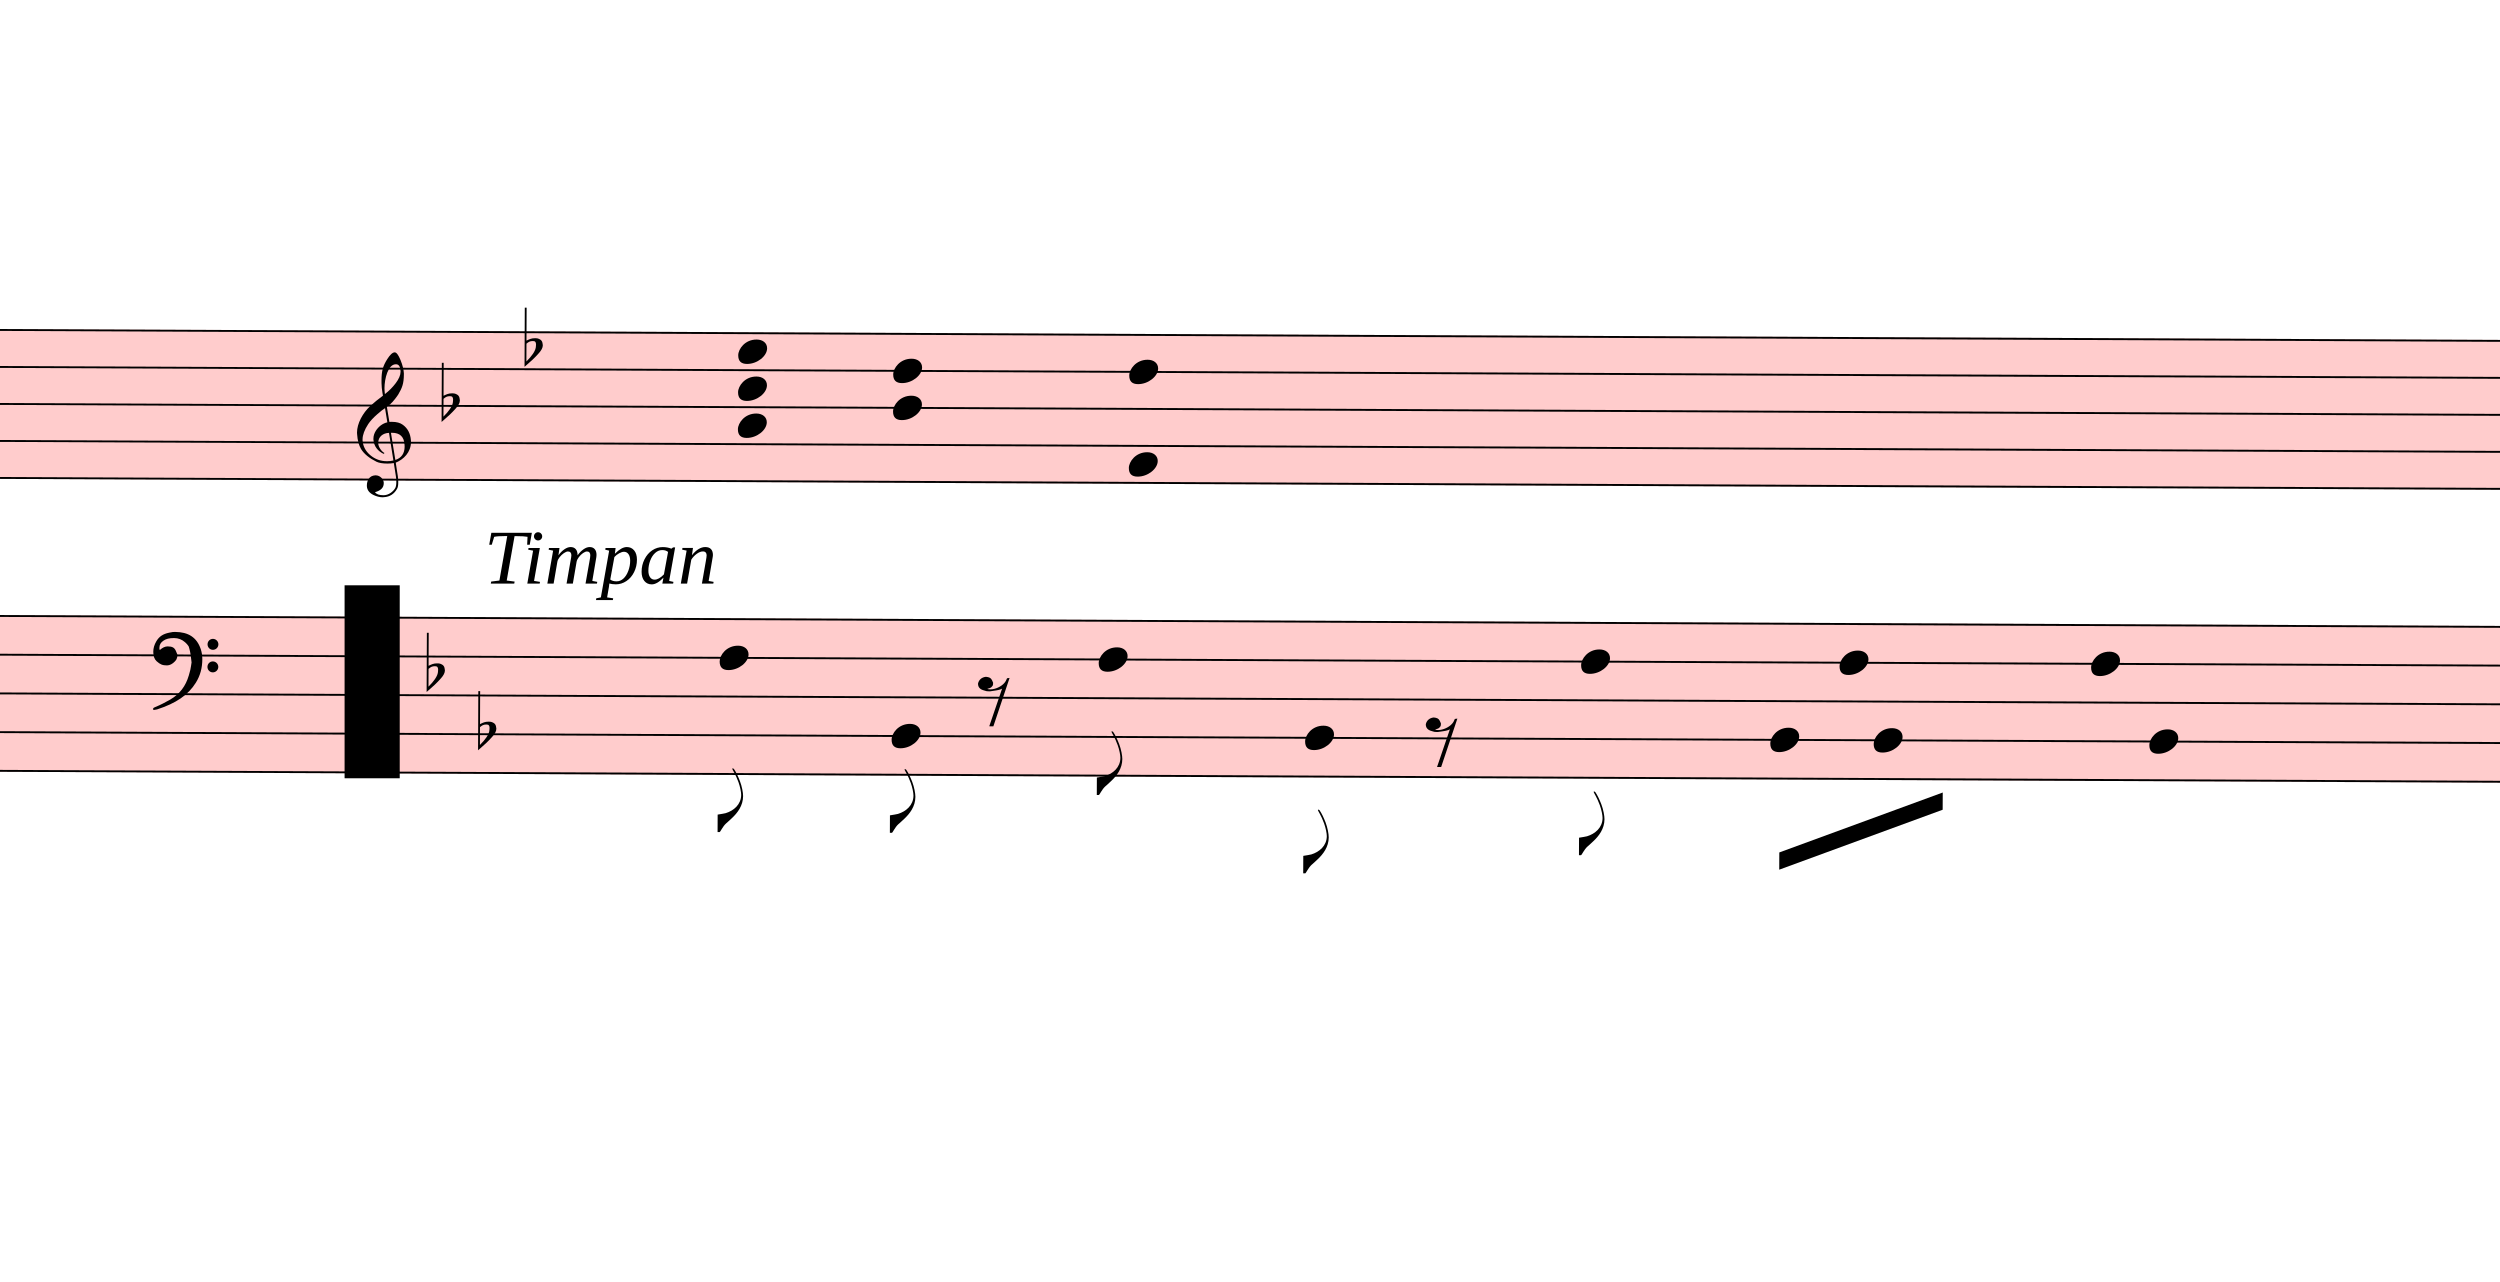
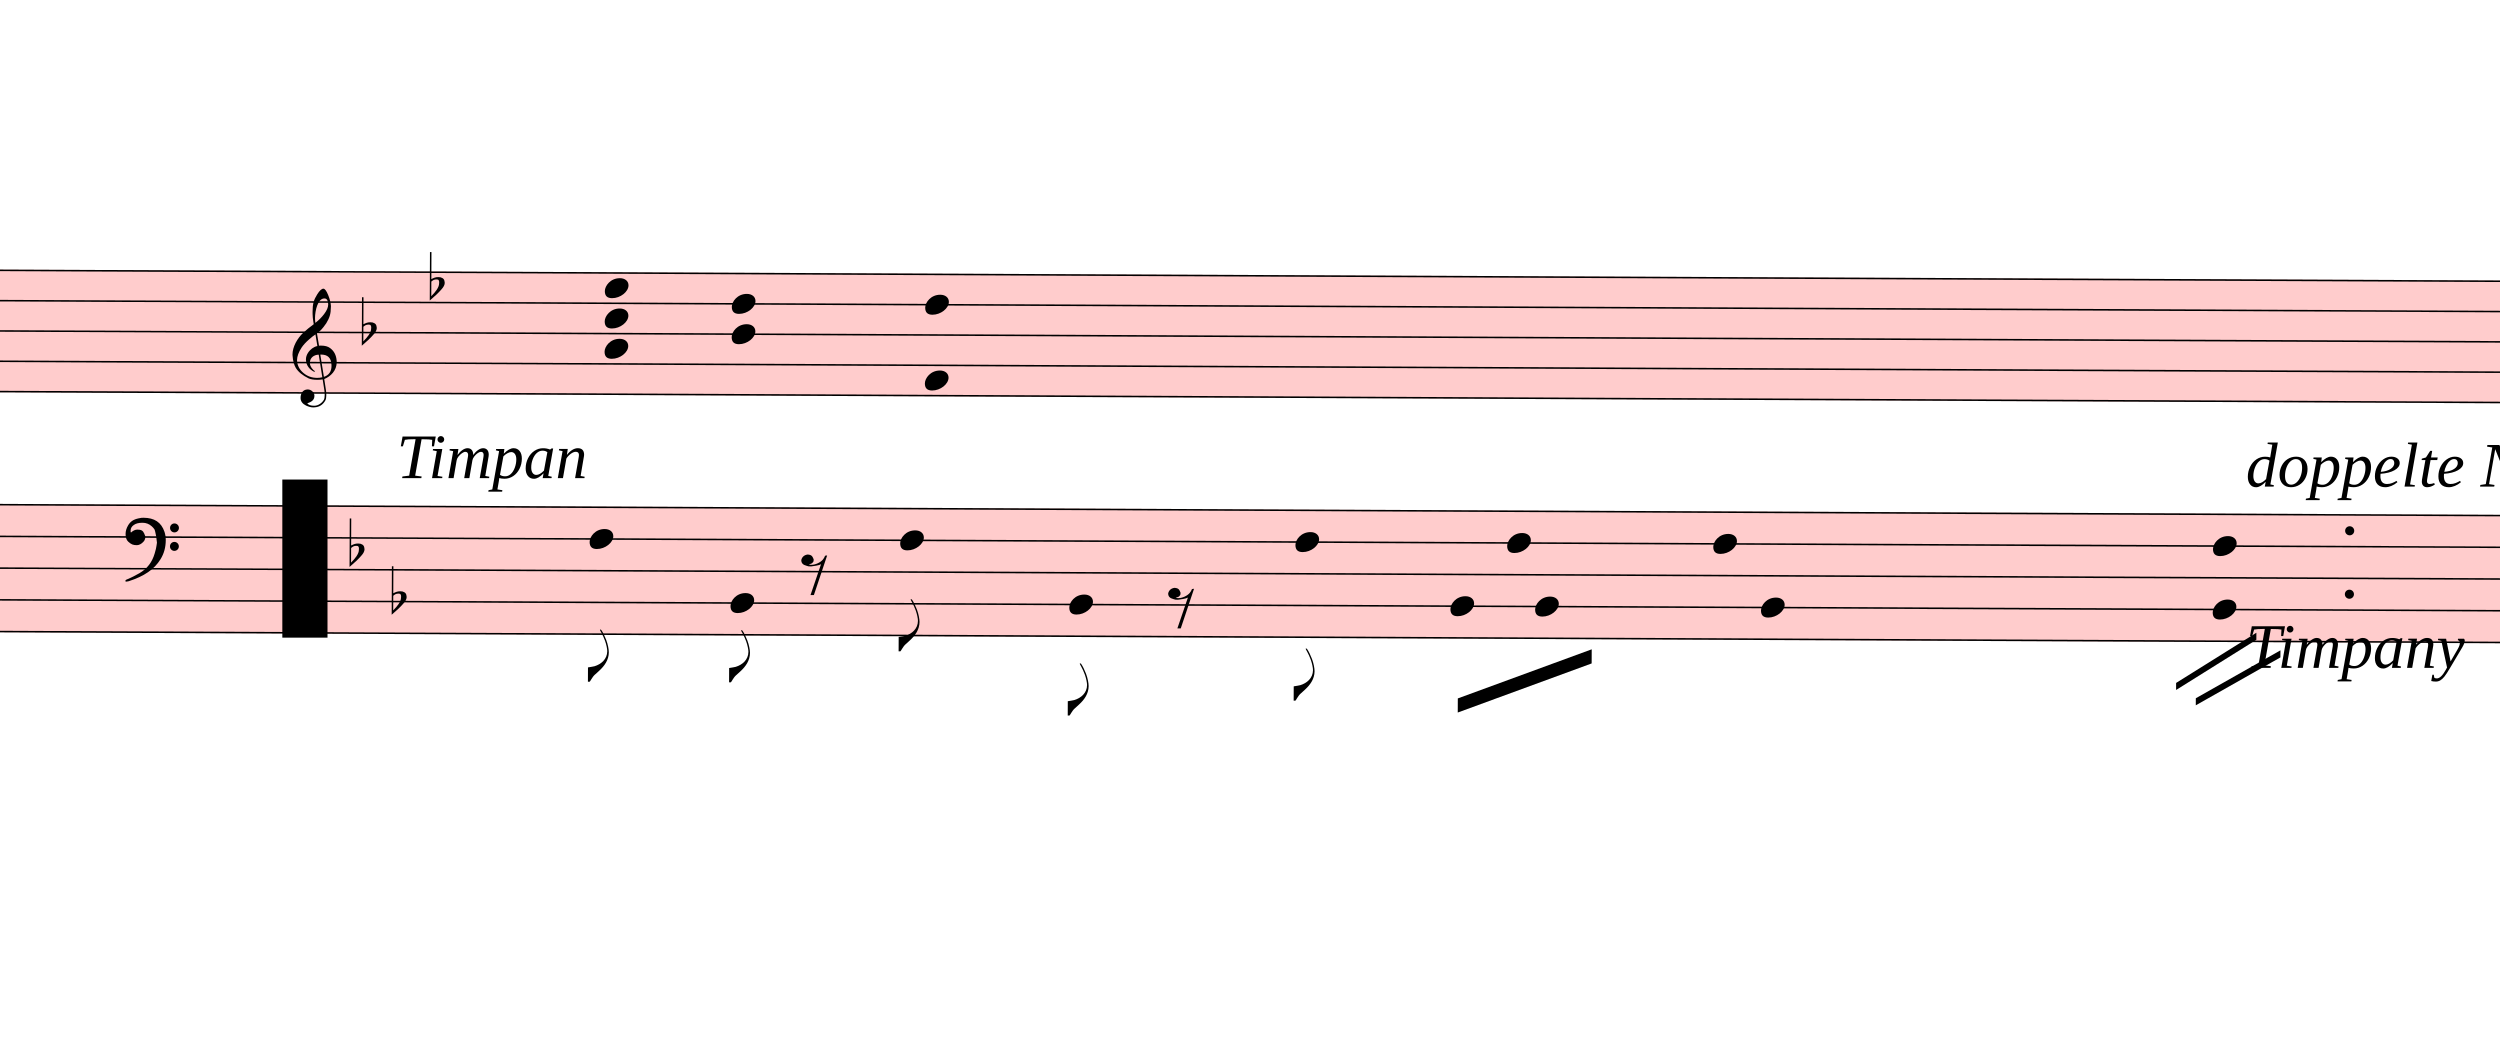
- <svg xmlns="http://www.w3.org/2000/svg" viewBox="4617 3386.625 13059 6693.375" version="1.1" overflow="visible">
+ <svg xmlns="http://www.w3.org/2000/svg" viewBox="4617 3386.625 15939 6693.375" version="1.1" overflow="visible">
  <defs>
    <style type="text/css">
    /* .staff * {
      fill: #000;
      stroke: #000;
    }

    .deletionBack {
      fill: #00000033;
    } */
  </style>
    <symbol id="sym_notehead_quarter" viewBox="0 0 1000 1000" overflow="inherit">
      <path transform="scale(1,-1)" d="M0 -39c0 68 73 172 200 172c66 0 114 -37 114 -95c0 -84 -106 -171 -218 -171c-64 0 -96 30 -96 94z" />
    </symbol>
    <symbol id="sym_accid_f" viewBox="0 0 1000 1000" overflow="inherit">
      <path transform="scale(1,-1)" d="M20 110c32 16 54 27 93 27c26 0 35 -3 54 -13c13 -7 24 -20 27 -38l4 -25c0 -28 -16 -57 -45 -89c-23 -25 -39 -44 -65 -68l-88 -79v644h20v-359zM90 106c-32 0 -48 -10 -70 -29v-194c31 31 54 59 71 84c21 32 32 59 32 84c0 9 1 16 1 20c0 14 -3 21 -11 30l-8 3z" />
    </symbol>
    <symbol id="sym_clef_G" viewBox="0 0 1000 1000" overflow="inherit">
      <path transform="scale(1,-1)" d="M343 -190c-18 -3 -37 -5 -59 -5c-46 0 -79 6 -101 16c-68 33 -117 72 -146 119c-20 34 -33 80 -37 137c0 5 -1 10 -1 15c0 42 12 86 35 132c23 44 51 82 86 115s75 65 119 98c-2 12 -7 36 -11 72c-3 33 -3 57 -3 69c0 91 12 134 53 200c26 42 50 63 69 63 c16 0 34 -23 54 -71s30 -90 32 -124v-11c0 -85 -16 -126 -52 -187c-10 -16 -49 -70 -76 -92c-10 -7 -20 -15 -29 -23l24 -140c6 1 14 1 22 1c45 0 79 -9 103 -27c46 -33 71 -81 76 -143c1 -5 1 -12 1 -17c0 -96 -68 -163 -141 -193c6 -44 14 -86 20 -126c4 -24 4 -45 4 -62 c0 -23 -3 -41 -10 -54c-27 -50 -69 -77 -123 -80c-4 0 -9 -1 -13 -1c-29 0 -56 8 -84 21c-39 19 -60 46 -62 82v8c0 23 6 43 16 59c14 22 35 32 61 34h5c38 0 72 -32 75 -67v-7c0 -40 -26 -67 -81 -83c13 -19 39 -28 79 -28c48 0 90 34 109 67c7 12 10 31 10 57 c0 16 -1 33 -4 52c-6 41 -14 83 -20 124zM358 730c-74 0 -105 -137 -105 -223c0 -19 2 -37 4 -55c39 30 72 64 99 100c31 41 46 77 46 108v7c-3 41 -16 63 -42 63h-2zM315 92l42 -253c57 19 86 61 86 125c0 5 0 12 -1 18c-5 74 -44 110 -117 110h-10zM297 91 c-56 -2 -100 -36 -100 -93v-6c2 -36 34 -77 59 -89c-2 -2 -6 -4 -8 -8c-54 26 -91 69 -96 134v8c0 53 35 98 69 124c18 13 37 23 60 28l-22 132c-16 -10 -41 -29 -72 -57c-39 -34 -66 -65 -84 -92c-35 -54 -52 -102 -52 -142v-10c4 -53 27 -99 72 -137s96 -56 157 -56 c19 0 40 2 59 7c-15 86 -28 172 -42 257z" />
    </symbol>
    <symbol id="sym_flag_eighth_down" viewBox="0 0 1000 1000" overflow="inherit">
      <path transform="scale(1,-1)" d="M179 646c-4 8 -17 30 -18 33l-4 10c0 3 2 5 5 5s7 -2 13 -7c23 -33 46 -81 66 -132c22 -57 35 -125 35 -163c0 -104 -60 -183 -122 -241c-63 -59 -57 -53 -61 -56c-38 -34 -63 -95 -71 -95h-22v190c40 7 69 11 87 16c88 27 168 95 168 200c0 30 -12 89 -30 138 c-17 47 -31 73 -46 102z" />
    </symbol>
    <symbol id="sym_rest_rest8th" viewBox="0 0 1000 1000" overflow="inherit">
      <path transform="scale(1,-1)" d="M0 123c7 34 33 56 69 60c29 -3 43 -9 53 -29c4 -8 7 -15 10 -22c0 -21 -1 -25 -11 -35c-5 -8 -18 -14 -40 -20l12 -3l15 -1c44 0 97 26 122 56c10 11 18 26 24 42c7 1 15 2 22 3l-140 -424h-36l111 330c-10 -6 -27 -12 -53 -16l-52 -8h-10l-20 1c-1 0 -8 3 -21 6 c-37 9 -55 28 -55 60z" />
    </symbol>
    <symbol id="sym_clef_F" viewBox="0 0 1000 1000" overflow="inherit">
      <path transform="scale(1,-1)" d="M509 -105c0 28 22 51 50 51s51 -23 51 -51s-23 -51 -51 -51s-50 23 -50 51zM509 105c0 28 22 51 50 51s51 -23 51 -51s-23 -51 -51 -51s-50 23 -50 51zM138 84c43 0 63 -11 77 -43l14 -34c0 -16 -2 -27 -6 -35c-2 -9 -8 -17 -17 -27c-22 -24 -49 -38 -73 -38 c-43 0 -63 8 -98 39c-20 18 -31 47 -31 87c0 34 9 65 28 98c26 45 62 69 120 81l32 6l22 1c125 0 203 -51 240 -159c10 -30 15 -61 15 -93c0 -83 -19 -154 -59 -219c-70 -115 -185 -194 -360 -251l-26 -5c-8 0 -13 3 -13 7c2 7 3 8 9 14c47 20 66 30 84 39l68 37 c89 53 143 125 172 226c13 48 17 60 20 87c3 19 4 31 5 34c-5 51 -12 95 -20 123c-8 30 -5 22 -14 35c-6 9 -14 17 -27 29c-29 26 -64 39 -103 39c-44 0 -75 -8 -99 -25c-24 -16 -37 -38 -37 -64v-14c2 -4 3 -7 4 -9c25 23 49 34 73 34z" />
    </symbol>
  </defs>
  <g class="rastrums">
    <g class="rastrum" data-id="ra03d3b94-59e4-4ffd-bcb4-fd82b2f765e3" style="transform: rotate(0.25deg); transform-origin: 2646px 5085px;">
      <g class="rastrum bounding-box" data-id="bbox-ra03d3b94-59e4-4ffd-bcb4-fd82b2f765e3">
        <rect x="2646" y="5085" width="23283" height="783" fill="#ff000033" />
      </g>
      <path d="M2646 5090 L25929 5090" stroke-width="10" stroke="black" />
      <path d="M2646 5283.25 L25929 5283.25" stroke-width="10" stroke="black" />
      <path d="M2646 5476.5 L25929 5476.5" stroke-width="10" stroke="black" />
      <path d="M2646 5669.75 L25929 5669.75" stroke-width="10" stroke="black" />
      <path d="M2646 5863 L25929 5863" stroke-width="10" stroke="black" />
    </g>
    <g class="rastrum" data-id="r2a713ddf-c407-480a-970f-756978400d32" style="transform: rotate(0.25deg); transform-origin: 2646px 6579px;">
      <g class="rastrum bounding-box" data-id="bbox-r2a713ddf-c407-480a-970f-756978400d32">
        <rect x="2646" y="6579" width="23283" height="819" fill="#ff000033" />
      </g>
      <path d="M2646 6584 L25929 6584" stroke-width="10" stroke="black" />
      <path d="M2646 6786.25 L25929 6786.25" stroke-width="10" stroke="black" />
      <path d="M2646 6988.5 L25929 6988.5" stroke-width="10" stroke="black" />
      <path d="M2646 7190.75 L25929 7190.75" stroke-width="10" stroke="black" />
      <path d="M2646 7393 L25929 7393" stroke-width="10" stroke="black" />
    </g>
  </g>
  <g class="draft" data-label="2" data-id="d168bfc5b-2c44-4dd9-83ab-e520d1e87433">
    <g class="system" data-id="sf12623a7-142a-48c4-b3c8-3c56934ae91a">
      <g class="staff" data-n="1" data-rastrum="ra03d3b94-59e4-4ffd-bcb4-fd82b2f765e3" style="transform: rotate(0.25deg); transform-origin: 2646px 5085px;">
        <g class="chord" data-id="d7e0e849b-ac7e-4570-86d1-7661e25efe34" data-stem.dir="down">
          <g class="notehead">
            <use href="#sym_notehead_quarter" height="480px" width="480px" x="8496" y="5186.625" />
          </g>
          <g class="notehead">
            <use href="#sym_notehead_quarter" height="480px" width="480px" x="8496" y="5379.875" />
          </g>
          <g class="notehead">
            <use href="#sym_notehead_quarter" height="480px" width="480px" x="8496" y="5573.125" />
          </g>
          <g class="stem">
            <path d="M8496 5186.625 L8496 6056.25" stroke-width="14" />
          </g>
        </g>
        <g class="chord" data-id="db4732930-c177-483a-8c2f-a9f1c5c735fa" data-stem.dir="down">
          <g class="notehead">
            <use href="#sym_notehead_quarter" height="480px" width="480px" x="9306" y="5283.25" />
          </g>
          <g class="notehead">
            <use href="#sym_notehead_quarter" height="480px" width="480px" x="9306" y="5476.5" />
          </g>
          <g class="stem">
            <path d="M9306 5283.25 L9306 5863" stroke-width="14" />
          </g>
        </g>
        <g class="chord" data-id="d9f8531e3-1914-4b38-ac6f-a917b8b1d630" data-stem.dir="down">
          <g class="notehead">
            <use href="#sym_notehead_quarter" height="480px" width="480px" x="10539" y="5283.25" />
          </g>
          <g class="notehead">
            <use href="#sym_notehead_quarter" height="480px" width="480px" x="10539" y="5766.375" />
          </g>
          <g class="stem">
            <path d="M10539 5283.25 L10539 5959.625" stroke-width="14" />
          </g>
        </g>
        <g class="accid" data-id="d61208306-7a85-446e-9370-c12da349fae5">
          <use href="#sym_accid_f" height="480px" width="480px" x="6948" y="5476.5" />
        </g>
        <g class="accid" data-id="df00985a3-eb03-4bf9-b9df-5301eaa4f87c">
          <use href="#sym_accid_f" height="480px" width="480px" x="7380" y="5186.625" />
        </g>
        <g class="clef" data-id="dea31707c-86f0-48fe-9f09-979c73622cfb">
          <use href="#sym_clef_G" height="561px" width="561px" x="6507" y="5669.75" />
        </g>
      </g>
      <g class="staff" data-n="2" data-rastrum="r2a713ddf-c407-480a-970f-756978400d32" style="transform: rotate(0.25deg); transform-origin: 2646px 6579px;">
        <g class="note" data-id="d913408cc-c2be-42c5-a254-43ea5c9de748" data-stem.dir="down">
          <g class="notehead">
            <use href="#sym_notehead_quarter" height="480px" width="480px" x="8406" y="6786.25" />
          </g>
          <g class="stem">
            <path d="M8406 6786.25 L8406 7696.375" stroke-width="14" />
            <g class="flag down">
              <use href="#sym_flag_eighth_down" height="480px" width="480px" x="8399" y="7696.375" />
            </g>
          </g>
        </g>
        <g class="note" data-id="d2015eeb6-973e-4621-857e-5f895fd7475e" data-stem.dir="down">
          <g class="notehead">
            <use href="#sym_notehead_quarter" height="480px" width="480px" x="9306" y="7190.75" />
          </g>
          <g class="stem">
            <path d="M9306 7190.75 L9306 7696.375" stroke-width="14" />
            <g class="flag down">
              <use href="#sym_flag_eighth_down" height="480px" width="480px" x="9299" y="7696.375" />
            </g>
          </g>
        </g>
        <g class="note" data-id="d0cd065b4-531f-4540-bd01-01d2454ff319" data-stem.dir="down">
          <g class="notehead">
            <use href="#sym_notehead_quarter" height="480px" width="480px" x="10386" y="6786.25" />
          </g>
          <g class="stem">
            <path d="M10386 6786.25 L10386 7494.125" stroke-width="14" />
            <g class="flag down">
              <use href="#sym_flag_eighth_down" height="480px" width="480px" x="10379" y="7494.125" />
            </g>
          </g>
        </g>
        <g class="note" data-id="db39cc698-cac2-4d3b-8426-4076c01072ab" data-stem.dir="down">
          <g class="notehead">
            <use href="#sym_notehead_quarter" height="480px" width="480px" x="11466" y="7190.75" />
          </g>
          <g class="stem">
            <path d="M11466 7190.75 L11466 7898.625" stroke-width="14" />
            <g class="flag down">
              <use href="#sym_flag_eighth_down" height="480px" width="480px" x="11459" y="7898.625" />
            </g>
          </g>
        </g>
        <g class="note" data-id="d94803339-6c65-4dbe-80a5-4aa5c286b991" data-stem.dir="down">
          <g class="notehead">
            <use href="#sym_notehead_quarter" height="480px" width="480px" x="12906" y="6786.25" />
          </g>
          <g class="stem">
            <path d="M12906 6786.25 L12906 7797.5" stroke-width="14" />
            <g class="flag down">
              <use href="#sym_flag_eighth_down" height="480px" width="480px" x="12899" y="7797.5" />
            </g>
          </g>
        </g>
        <g class="note" data-id="d3fd33aaa-321b-4fea-be0a-36db1295541d" data-stem.dir="down">
          <g class="notehead">
            <use href="#sym_notehead_quarter" height="480px" width="480px" x="13896" y="7190.75" />
          </g>
          <g class="stem">
            <path d="M13896 7190.75 L13896 7696.375" stroke-width="14" />
          </g>
        </g>
        <g class="note" data-id="d12a7d5d7-ac7f-451f-831a-c5d2da18fab7" data-stem.dir="down">
          <g class="notehead">
            <use href="#sym_notehead_quarter" height="480px" width="480px" x="14256" y="6786.25" />
          </g>
          <g class="stem">
            <path d="M14256 6786.25 L14256 7494.125" stroke-width="14" />
          </g>
        </g>
        <g class="note" data-id="d36eef36f-3a39-4d86-81bc-4db3727a8524" data-stem.dir="down">
          <g class="notehead">
            <use href="#sym_notehead_quarter" height="480px" width="480px" x="14436" y="7190.75" />
          </g>
          <g class="stem">
            <path d="M14436 7190.75 L14436 7696.375" stroke-width="14" />
          </g>
        </g>
        <g class="note" data-id="d615de71e-fbd5-4913-a8f8-27111f0d8fec" data-stem.dir="down">
          <g class="notehead">
            <use href="#sym_notehead_quarter" height="480px" width="480px" x="15570" y="6786.25" />
          </g>
          <g class="stem">
            <path d="M15570 6786.25 L15570 7595.25" stroke-width="14" />
          </g>
        </g>
        <g class="note" data-id="df22773e9-c0f7-48e0-9360-1ce23a27f2b5" data-stem.dir="down">
          <g class="notehead">
            <use href="#sym_notehead_quarter" height="480px" width="480px" x="15876" y="7190.75" />
          </g>
          <g class="stem">
            <path d="M15876 7190.75 L15876 7898.625" stroke-width="14" />
          </g>
        </g>
        <g class="rest" data-id="d3e4576f5-4ca1-494f-8656-30b1b3f3663b">
          <use href="#sym_rest_rest8th" height="597px" width="597px" x="9756" y="6988.5" />
        </g>
        <g class="rest" data-id="d53b8a0c3-4822-4346-a23d-c8d075147497">
          <use href="#sym_rest_rest8th" height="597px" width="597px" x="12096" y="7190.75" />
        </g>
+         <g class="chord" data-id="dedc72622-6ee3-437a-8436-974e19a88764" data-stem.dir="down">
+           <g class="notehead">
+             <use href="#sym_notehead_quarter" height="480px" width="480px" x="18756" y="6786.25" />
+           </g>
+           <g class="notehead">
+             <use href="#sym_notehead_quarter" height="480px" width="480px" x="18756" y="7190.75" />
+           </g>
+           <g class="stem">
+             <path d="M18756 6786.25 L18756 7898.625" stroke-width="14" />
+           </g>
+         </g>
        <g class="accid" data-id="dd3ff5a1f-ac3e-4a4c-9ecc-05f1cef9ec8f">
          <use href="#sym_accid_f" height="480px" width="480px" x="6876" y="6887.375" />
        </g>
        <g class="accid" data-id="d49f9d980-20fe-4574-b83a-79aeb63571d1">
          <use href="#sym_accid_f" height="480px" width="480px" x="7146" y="7190.75" />
        </g>
        <g class="clef" data-id="dfaf04a37-2f85-464d-9ece-3e3578f6375d">
          <use href="#sym_clef_F" height="561px" width="561px" x="5445" y="6786.25" />
        </g>
+         <g class="dot augmentation" data-id="d103dd6e6-fe4c-4145-9f83-8148a45c0619" data-class="dot augmentation">
+           <ellipse cx="19627" cy="7089.625" rx="29" ry="29" fill-opacity="1" stroke-opacity="1" />
+         </g>
+         <g class="dot augmentation" data-id="d3d0770ef-a59a-4d7d-ba8f-d8b42ff7d041" data-class="dot augmentation">
+           <ellipse cx="19627" cy="6685.125" rx="29" ry="29" fill-opacity="1" stroke-opacity="1" />
+         </g>
      </g>
      <g class="barLine" data-id="dff68e404-290b-46dc-9e97-09362b13d852">
        <path d="M9099 6543 L8982 7785" stroke-width="27" />
      </g>
      <g class="barLine" data-id="d23f543d8-da0a-471c-b020-e0f2455e0e66">
        <path d="M11043 6273 L10827 8217" stroke-width="27" />
      </g>
      <g class="barLine" data-id="d9ab12d0f-d49c-41ec-8c03-1a17ac5d3a98">
        <path d="M13540.5 6375.6 L13365 8280" stroke-width="27" />
      </g>
      <g class="barLine" data-id="d830da31e-6cad-4b3e-9642-4e4fe12877ef">
        <path d="M15064.2 6363.9 L14958 7884" stroke-width="27" />
      </g>
      <g class="beam" data-id="b85245349-40b9-496d-acd1-7867941f7d97" style="transform: rotate(0.25deg); transform-origin: 2646px 6579px;">
        <polygon points="13945.5,7778.7 14797.8,7461.9 14797.8,7551.9 13945.5,7868.7" stroke-opacity="1" fill-opacity="1" />
+       </g>
+       <g class="line bTrem" data-class="line bTrem" data-id="d566097e3-98ef-4023-b139-7a110630b511" style="transform: rotate(0.25deg); transform-origin: 2646px 6579px;">
+         <polygon points="18524.7,7659.9 19035,7337.7 19035,7382.7 18524.7,7704.9" stroke-opacity="1" fill-opacity="1" />
+       </g>
+       <g class="line bTrem" data-class="line bTrem" data-id="db6f9753e-91d6-441d-a8b0-148ab0100fbd" style="transform: rotate(0.25deg); transform-origin: 2646px 6579px;">
+         <polygon points="18650.7,7757.1 19188.9,7449.3 19188.9,7494.3 18650.7,7802.1" stroke-opacity="1" fill-opacity="1" />
      </g>
      <g class="dir" data-id="d872ad0c3-8d84-43bb-a020-0900410d642f" data-class="dir" id="d872ad0c3-8d84-43bb-a020-0900410d642f" style="font-style: italic;">
        <text x="7146" y="6435" text-anchor="start" font-size="0px" textLength="1710px">
          <tspan font-size="405px">Timpan</tspan>
+         </text>
+       </g>
+       <g class="dir" data-id="d8af64c7f-2e18-4922-bf9c-dd280179a215" data-class="dir" id="d8af64c7f-2e18-4922-bf9c-dd280179a215" style="font-style: italic;">
+         <text x="18936" y="6489" text-anchor="start" font-size="0px" textLength="8370px">
+           <tspan font-size="405px">doppelte Noten</tspan>
+           <tspan font-size="405px" x="18936" dy="1155.714">Timpany</tspan>
        </text>
      </g>
    </g>
    <g class="deletions">
      <g data-id="x64700e12-a5dd-46c2-9152-782329b681c5" data-class="del" class="del">
        <path data-id="x64700e12-a5dd-46c2-9152-782329b681c5" d="M6417.0,6444.0 L6705.0,6444.0 L6705.0,7452.0 L6417.0,7452.0 Z" class="deletionBack" />
        <path d="M6417.0,6444.0 L6705.0,7452.0" stroke-width="9" class="deletionLine" />
        <path d="M6705.0,6444.0 L6417.0,7452.0" stroke-width="9" class="deletionLine" />
      </g>
    </g>
  </g>
</svg>
